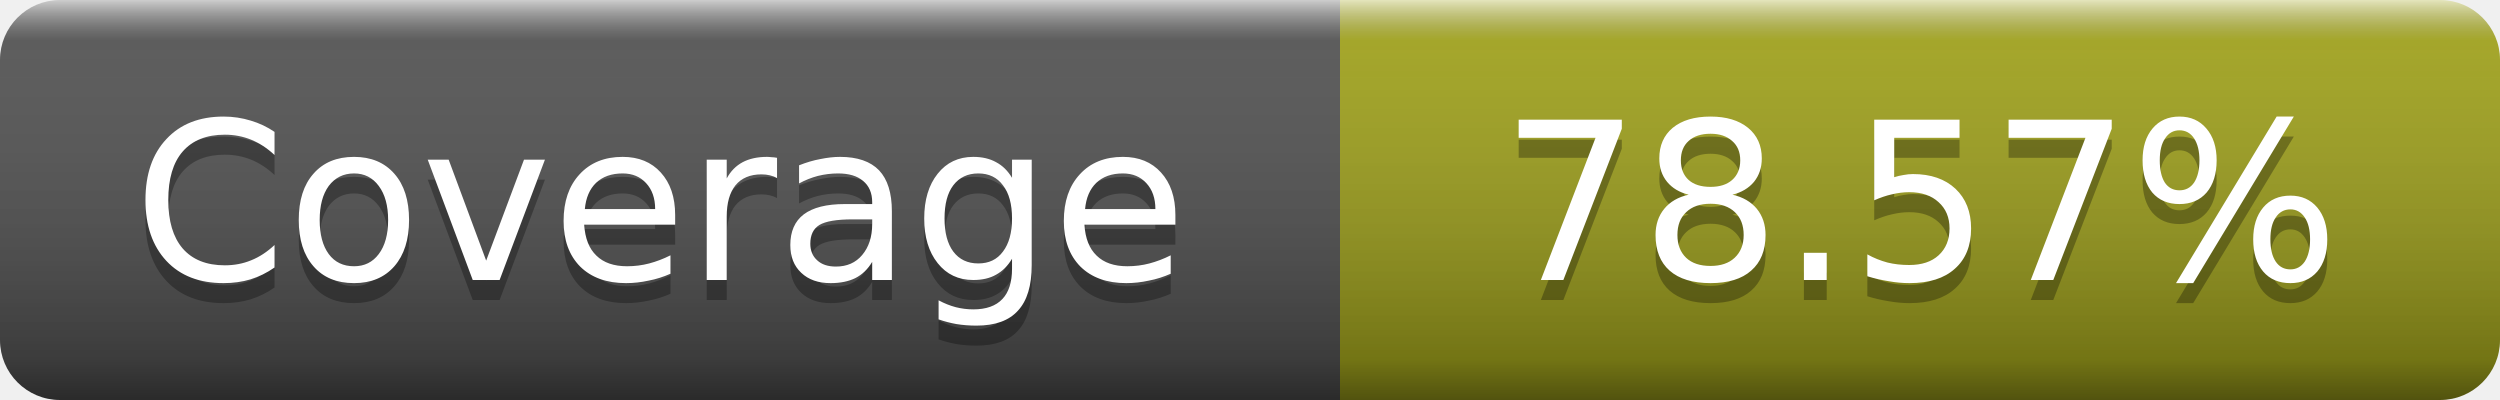
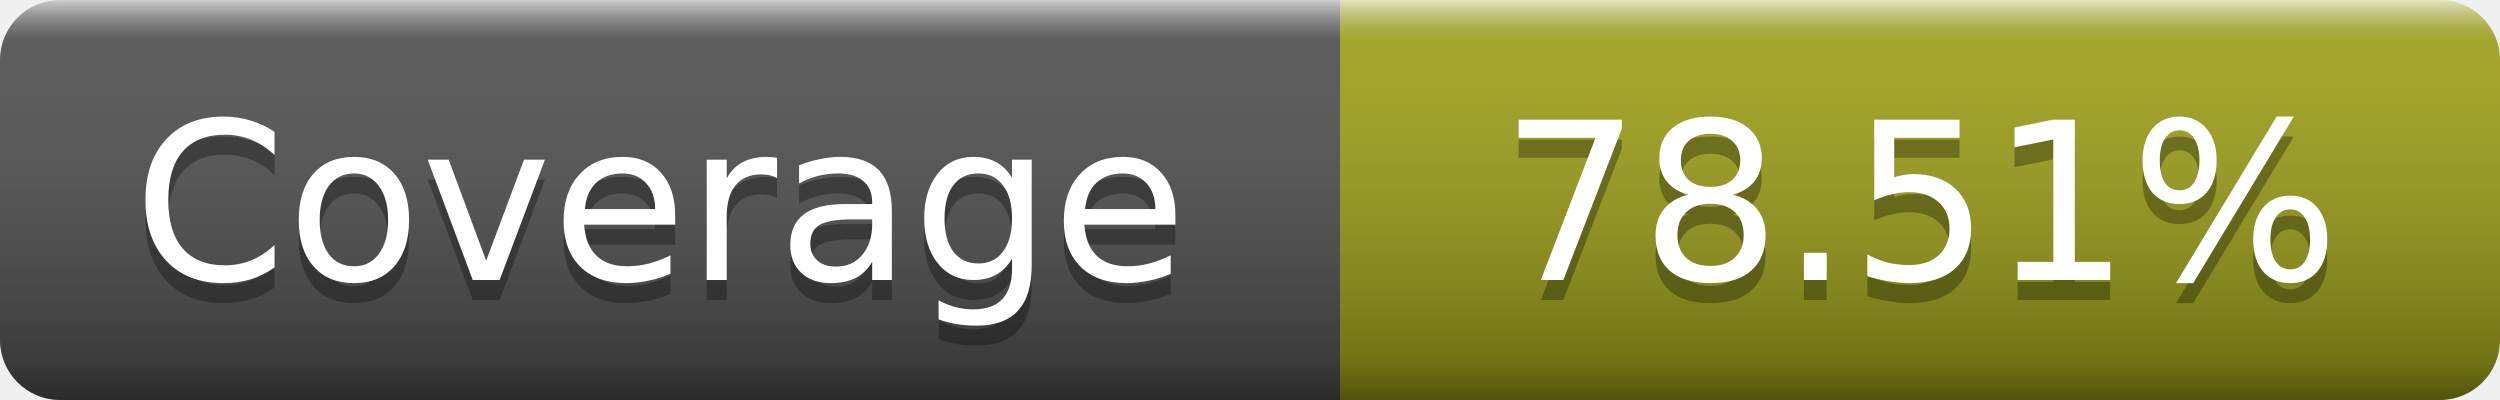
- <svg xmlns="http://www.w3.org/2000/svg" width="125" height="20" role="img" aria-label="Coverage: 78.57%">
+ <svg xmlns="http://www.w3.org/2000/svg" width="125" height="20" role="img" aria-label="Coverage: 78.51%">
  <linearGradient id="s" x2="0" y2="100%">
    <stop offset="0" stop-color="#fff" stop-opacity=".7" />
    <stop offset=".1" stop-color="#aaa" stop-opacity=".1" />
    <stop offset=".9" stop-opacity=".3" />
    <stop offset="1" stop-opacity=".5" />
  </linearGradient>
  <mask id="m">
    <rect width="125" height="20" rx="3" fill="#fff" />
  </mask>
  <g mask="url(#m)">
    <rect width="67" height="20" fill="#555" />
    <rect x="67" width="58" height="20" fill="#a4a61d" />
    <rect width="125" height="20" fill="url(#s)" />
  </g>
  <g fill="#fff" text-anchor="middle" font-family="DejaVu Sans,Verdana,Geneva,sans-serif" font-size="11" text-rendering="geometricPrecision">
    <text x="33" y="15" fill="#010101" fill-opacity=".3">Coverage</text>
    <text x="33" y="14">Coverage</text>
-     <text x="96" y="15" fill="#010101" fill-opacity=".3">78.57%</text>
-     <text x="96" y="14">78.57%</text>
+     <text x="96" y="15" fill="#010101" fill-opacity=".3">78.51%</text>
+     <text x="96" y="14">78.51%</text>
  </g>
</svg>
